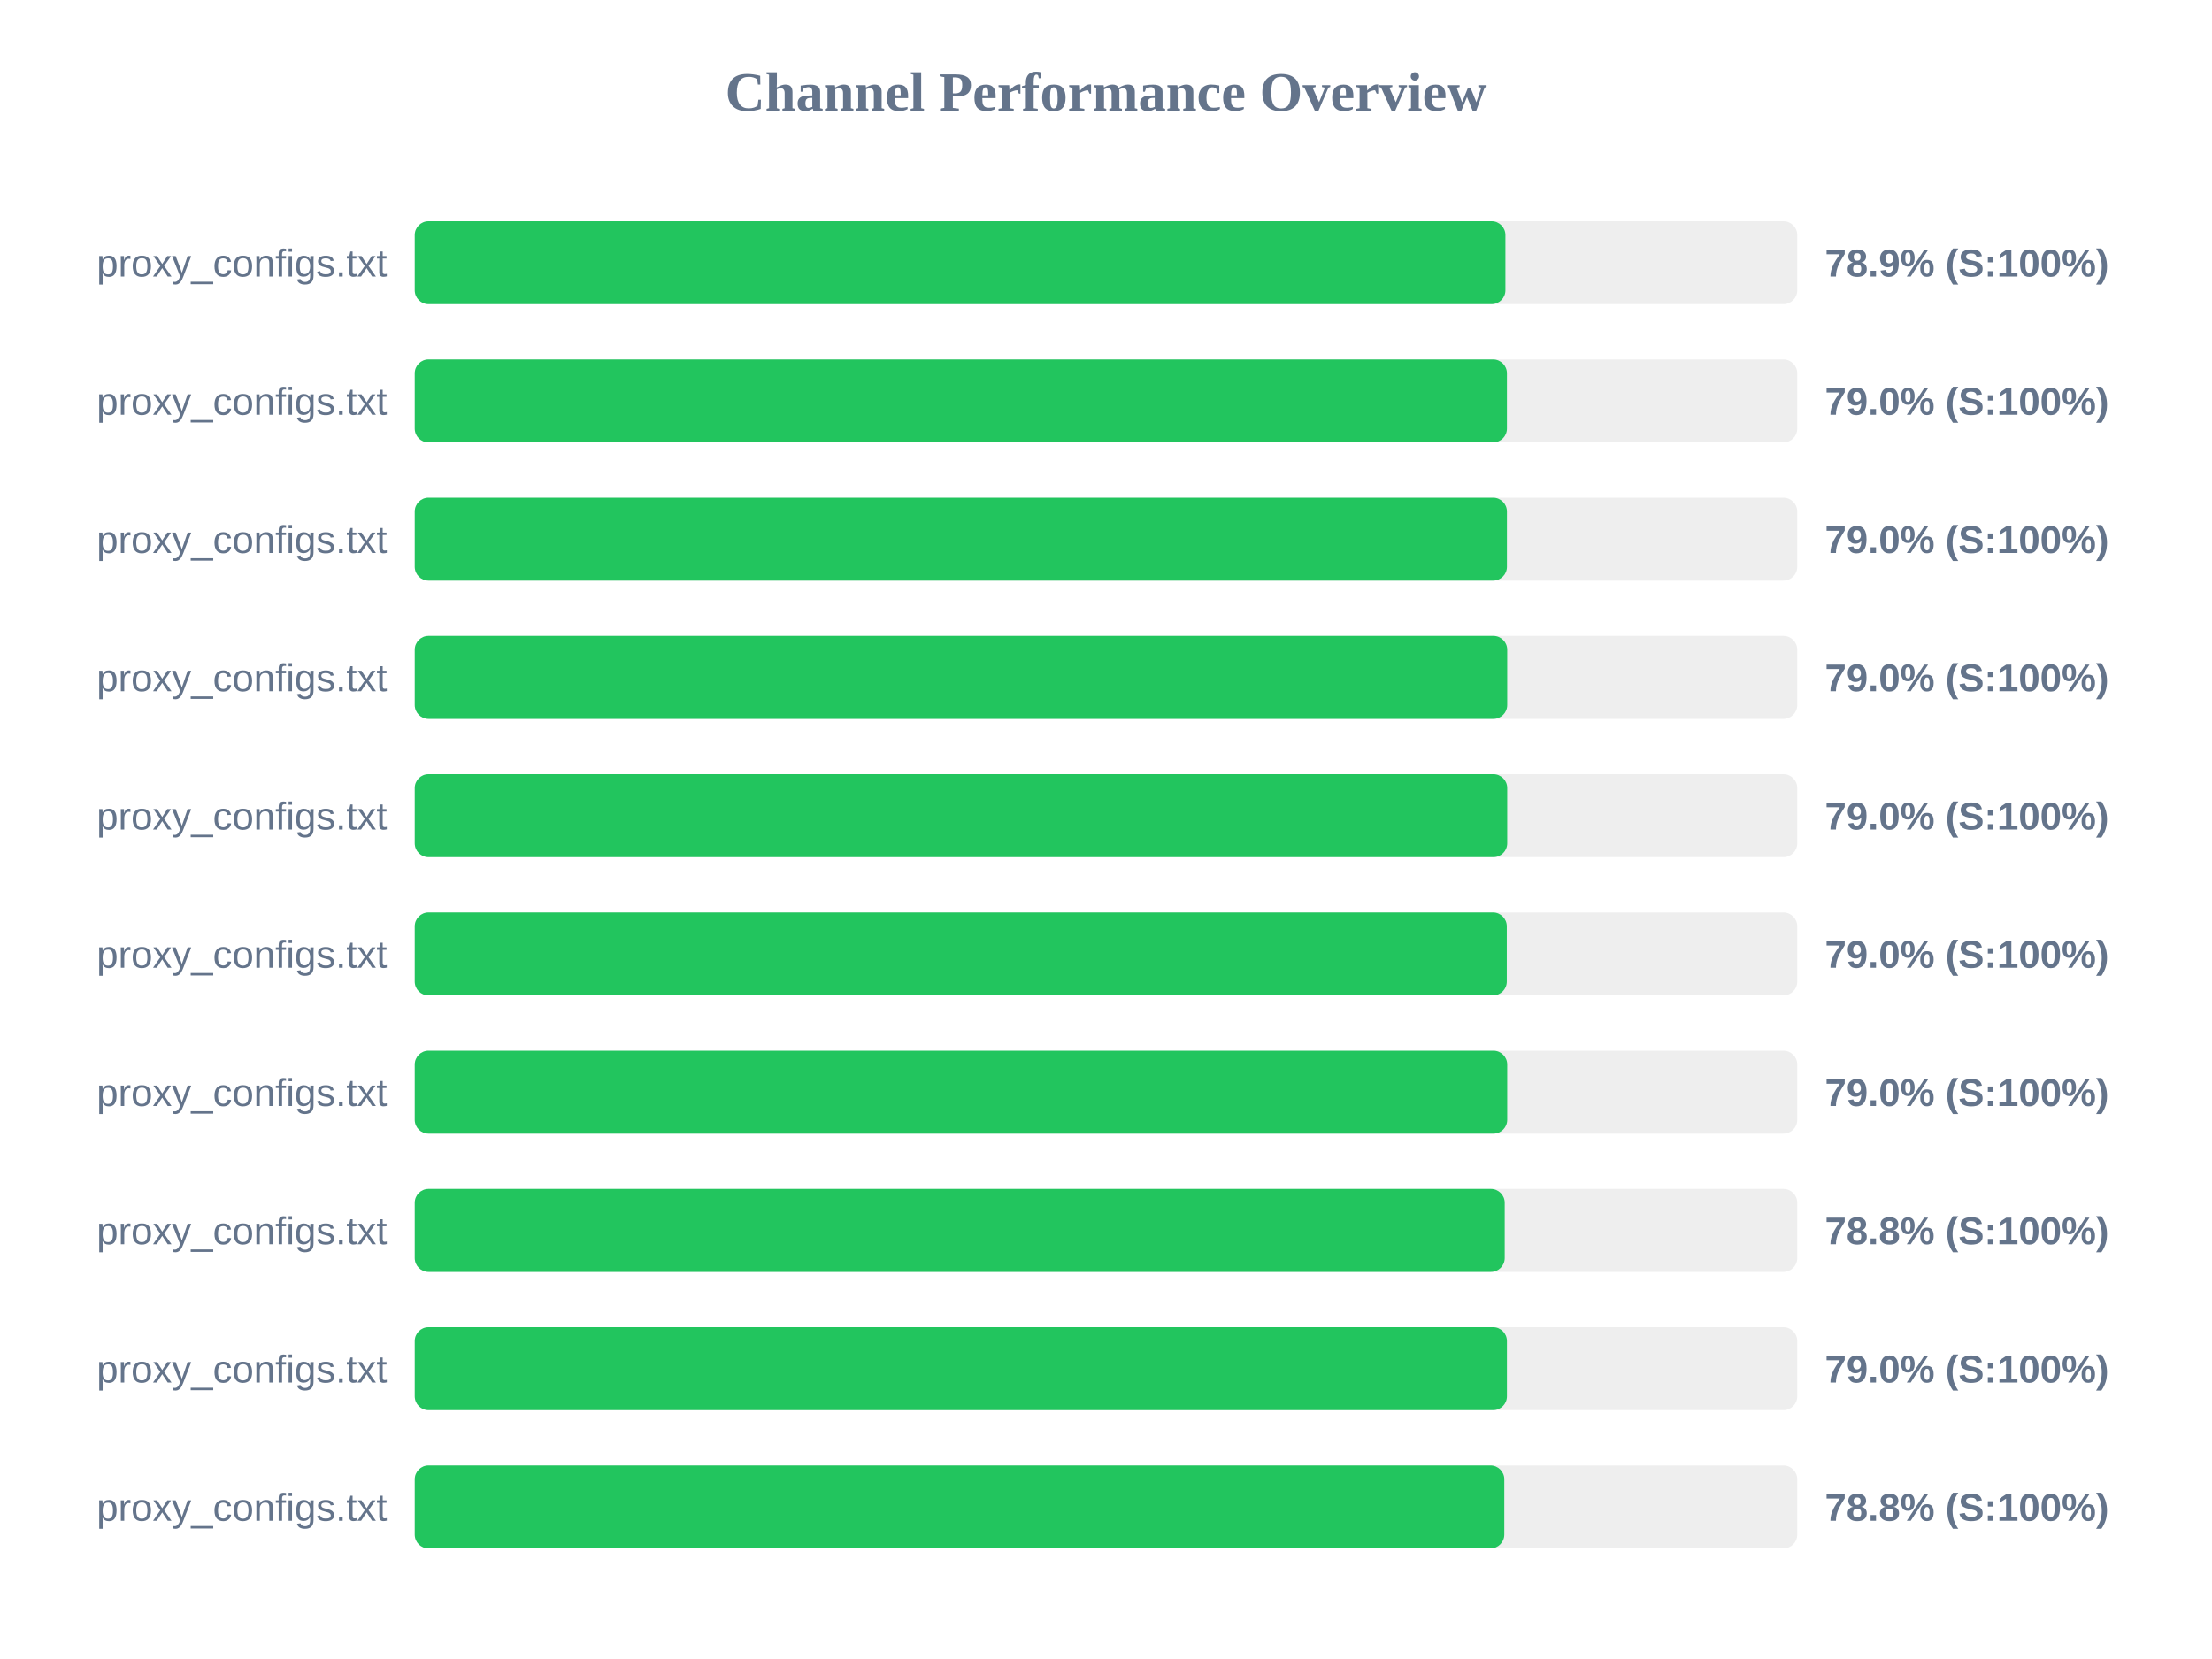
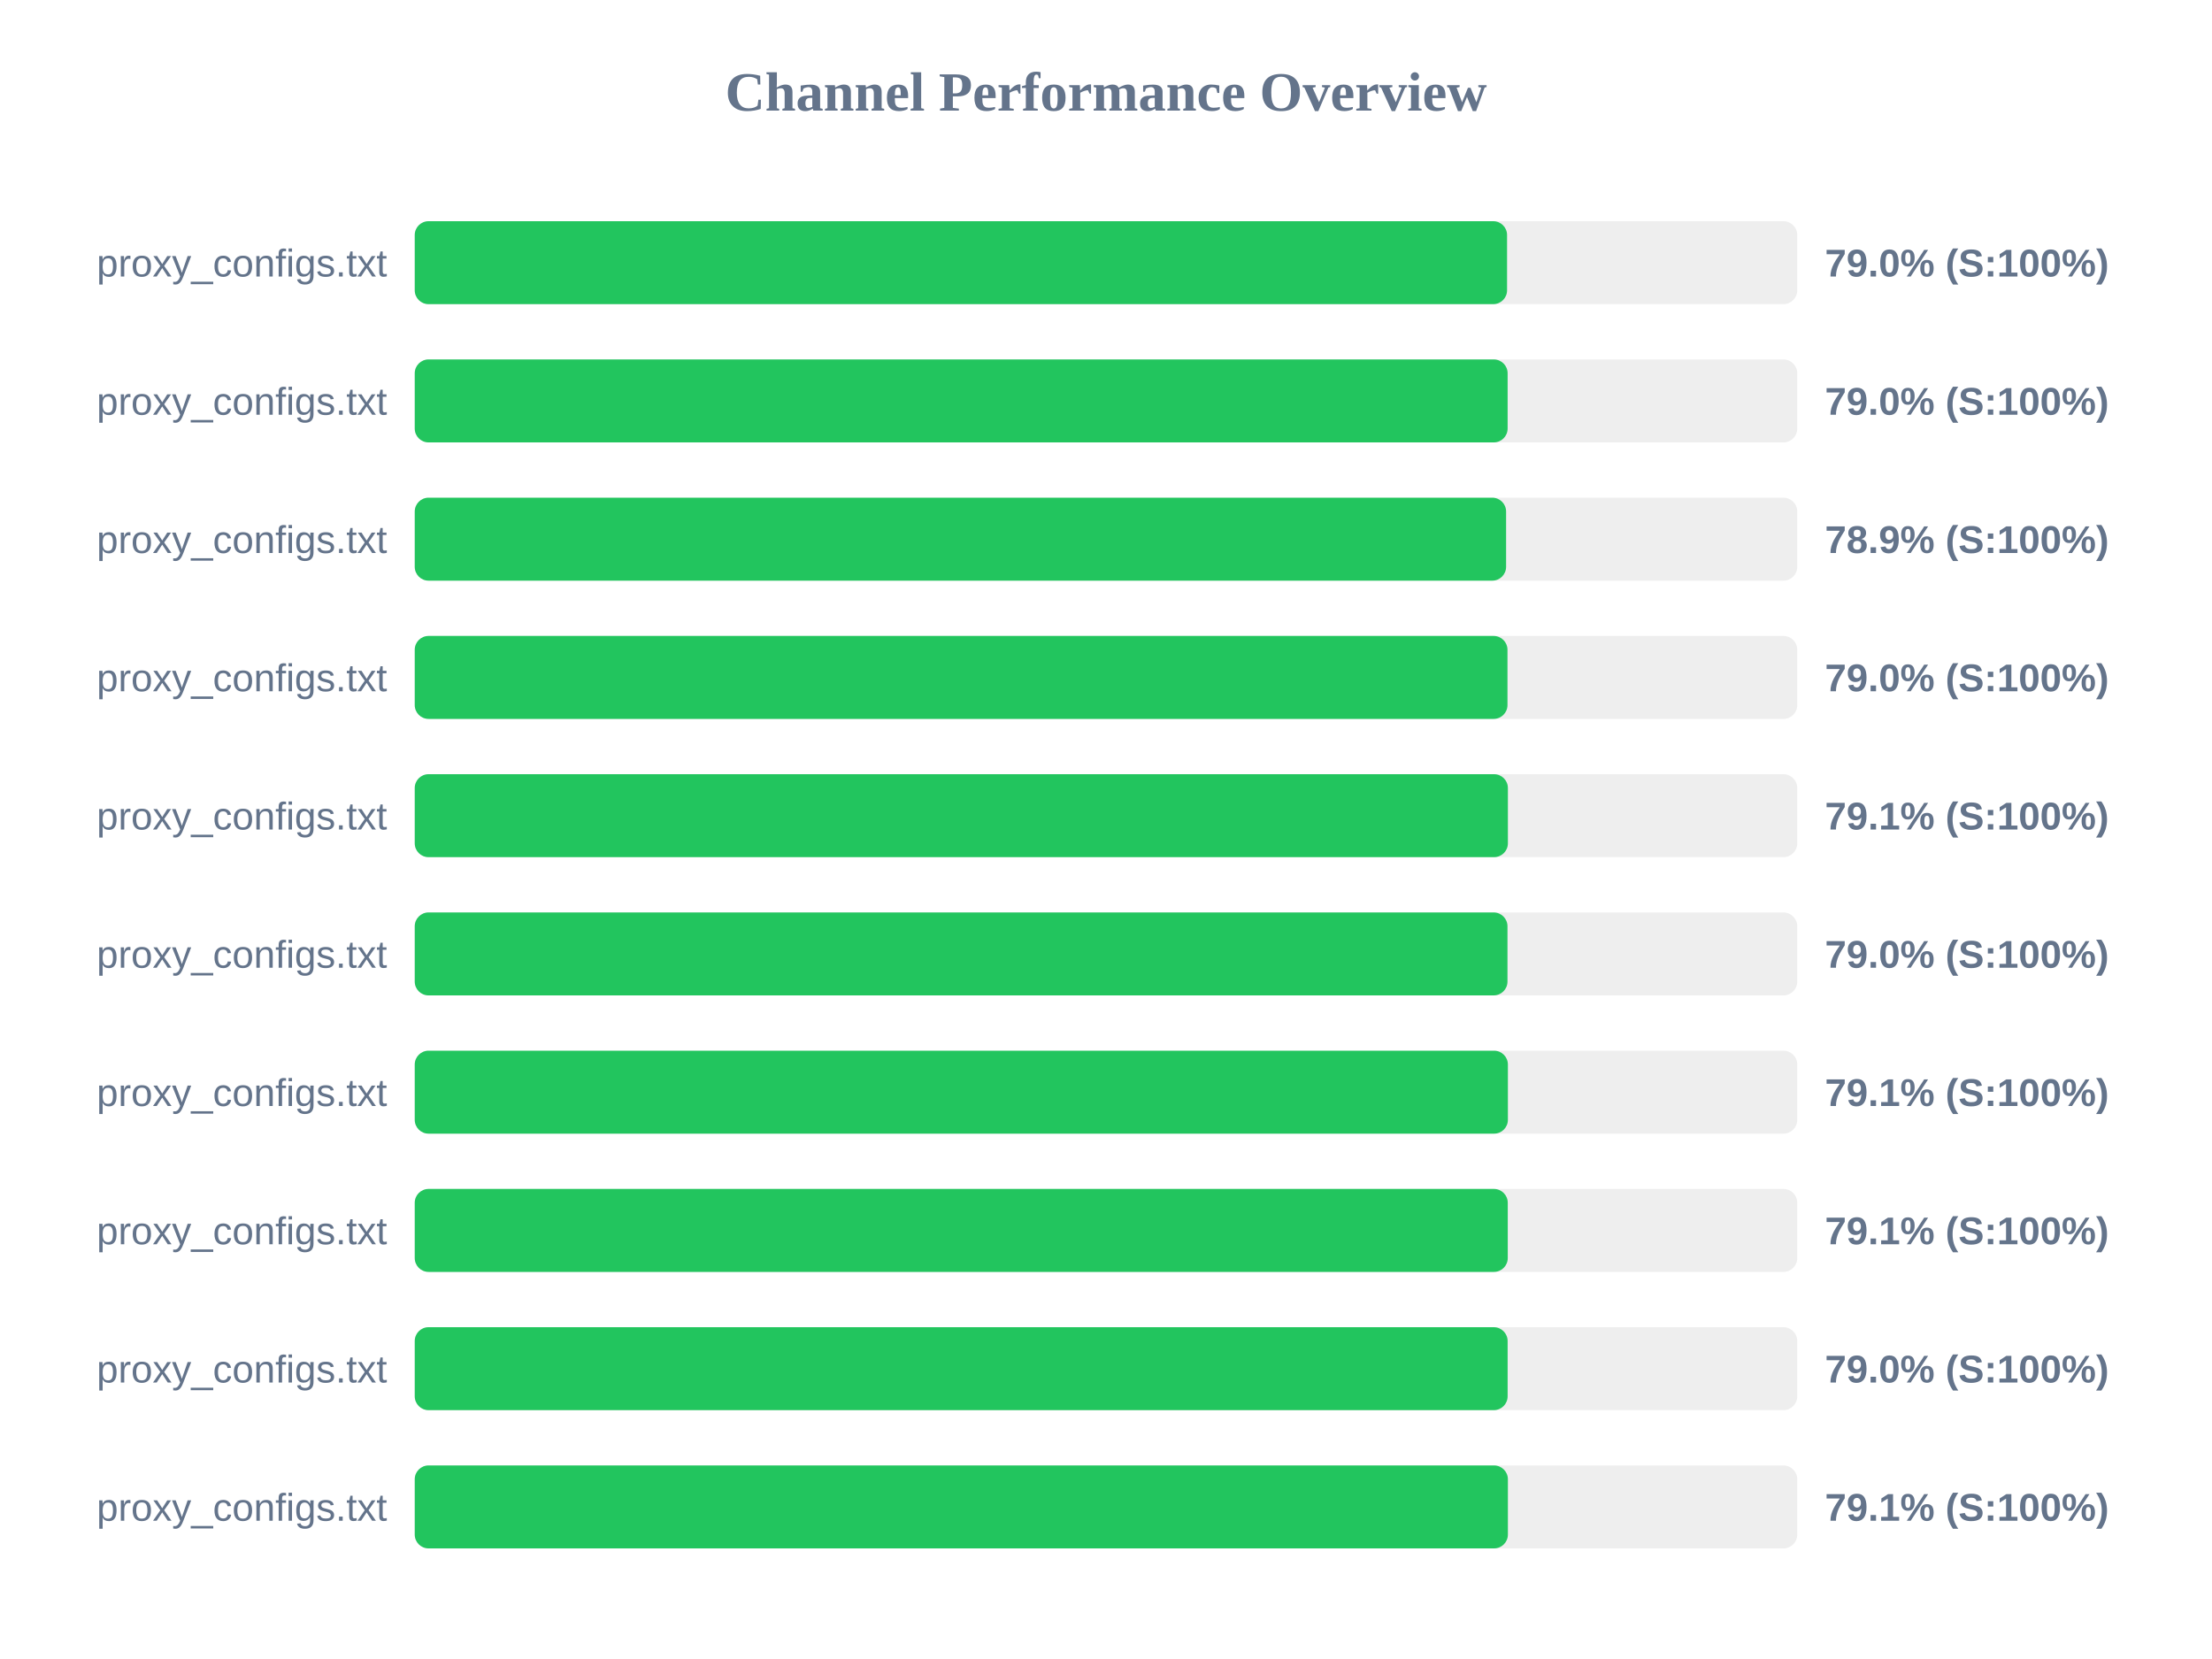
<svg xmlns="http://www.w3.org/2000/svg" width="800" height="600" version="1.1">
  <style>
        .row { font: 14px Arial; fill: #64748b; }
        .score { font: bold 14px Arial; fill: #64748b; }
    </style>
  <text x="400" y="40" text-anchor="middle" font-size="20px" font-weight="bold" fill="#64748b">Channel Performance Overview</text>
  <rect x="150" y="80" width="500" height="30" fill="#eee" rx="5" />
-   <rect x="150" y="80" width="394.45" height="30" fill="#22c55e" rx="5" />
+   <rect x="150" y="80" width="395.05" height="30" fill="#22c55e" rx="5" />
  <text x="140" y="100" text-anchor="end" class="row">proxy_configs.txt</text>
-   <text x="660" y="100" text-anchor="start" class="score">78.9% (S:100%)</text>
+   <text x="660" y="100" text-anchor="start" class="score">79.0% (S:100%)</text>
  <rect x="150" y="130" width="500" height="30" fill="#eee" rx="5" />
-   <rect x="150" y="130" width="395.0" height="30" fill="#22c55e" rx="5" />
+   <rect x="150" y="130" width="395.25" height="30" fill="#22c55e" rx="5" />
  <text x="140" y="150" text-anchor="end" class="row">proxy_configs.txt</text>
  <text x="660" y="150" text-anchor="start" class="score">79.0% (S:100%)</text>
  <rect x="150" y="180" width="500" height="30" fill="#eee" rx="5" />
-   <rect x="150" y="180" width="395.0" height="30" fill="#22c55e" rx="5" />
+   <rect x="150" y="180" width="394.7" height="30" fill="#22c55e" rx="5" />
  <text x="140" y="200" text-anchor="end" class="row">proxy_configs.txt</text>
-   <text x="660" y="200" text-anchor="start" class="score">79.0% (S:100%)</text>
+   <text x="660" y="200" text-anchor="start" class="score">78.9% (S:100%)</text>
  <rect x="150" y="230" width="500" height="30" fill="#eee" rx="5" />
-   <rect x="150" y="230" width="395.1" height="30" fill="#22c55e" rx="5" />
+   <rect x="150" y="230" width="395.2" height="30" fill="#22c55e" rx="5" />
  <text x="140" y="250" text-anchor="end" class="row">proxy_configs.txt</text>
  <text x="660" y="250" text-anchor="start" class="score">79.0% (S:100%)</text>
  <rect x="150" y="280" width="500" height="30" fill="#eee" rx="5" />
-   <rect x="150" y="280" width="395.1" height="30" fill="#22c55e" rx="5" />
+   <rect x="150" y="280" width="395.35" height="30" fill="#22c55e" rx="5" />
  <text x="140" y="300" text-anchor="end" class="row">proxy_configs.txt</text>
-   <text x="660" y="300" text-anchor="start" class="score">79.0% (S:100%)</text>
+   <text x="660" y="300" text-anchor="start" class="score">79.1% (S:100%)</text>
  <rect x="150" y="330" width="500" height="30" fill="#eee" rx="5" />
-   <rect x="150" y="330" width="394.95" height="30" fill="#22c55e" rx="5" />
+   <rect x="150" y="330" width="395.2" height="30" fill="#22c55e" rx="5" />
  <text x="140" y="350" text-anchor="end" class="row">proxy_configs.txt</text>
  <text x="660" y="350" text-anchor="start" class="score">79.0% (S:100%)</text>
  <rect x="150" y="380" width="500" height="30" fill="#eee" rx="5" />
-   <rect x="150" y="380" width="395.1" height="30" fill="#22c55e" rx="5" />
+   <rect x="150" y="380" width="395.35" height="30" fill="#22c55e" rx="5" />
  <text x="140" y="400" text-anchor="end" class="row">proxy_configs.txt</text>
-   <text x="660" y="400" text-anchor="start" class="score">79.0% (S:100%)</text>
+   <text x="660" y="400" text-anchor="start" class="score">79.1% (S:100%)</text>
  <rect x="150" y="430" width="500" height="30" fill="#eee" rx="5" />
-   <rect x="150" y="430" width="394.2" height="30" fill="#22c55e" rx="5" />
+   <rect x="150" y="430" width="395.3" height="30" fill="#22c55e" rx="5" />
  <text x="140" y="450" text-anchor="end" class="row">proxy_configs.txt</text>
-   <text x="660" y="450" text-anchor="start" class="score">78.8% (S:100%)</text>
+   <text x="660" y="450" text-anchor="start" class="score">79.1% (S:100%)</text>
  <rect x="150" y="480" width="500" height="30" fill="#eee" rx="5" />
-   <rect x="150" y="480" width="395.0" height="30" fill="#22c55e" rx="5" />
+   <rect x="150" y="480" width="395.25" height="30" fill="#22c55e" rx="5" />
  <text x="140" y="500" text-anchor="end" class="row">proxy_configs.txt</text>
  <text x="660" y="500" text-anchor="start" class="score">79.0% (S:100%)</text>
  <rect x="150" y="530" width="500" height="30" fill="#eee" rx="5" />
-   <rect x="150" y="530" width="394.05" height="30" fill="#22c55e" rx="5" />
+   <rect x="150" y="530" width="395.35" height="30" fill="#22c55e" rx="5" />
  <text x="140" y="550" text-anchor="end" class="row">proxy_configs.txt</text>
-   <text x="660" y="550" text-anchor="start" class="score">78.8% (S:100%)</text>
+   <text x="660" y="550" text-anchor="start" class="score">79.1% (S:100%)</text>
</svg>
